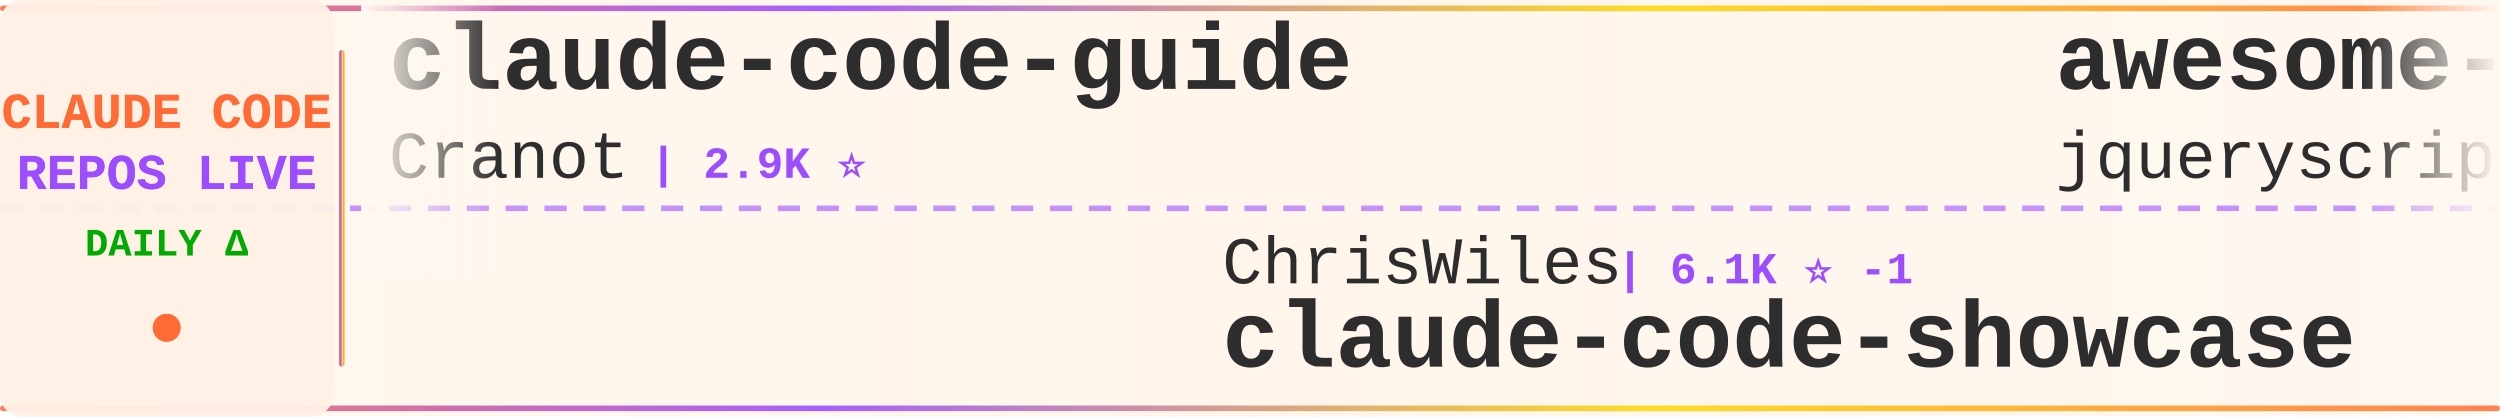
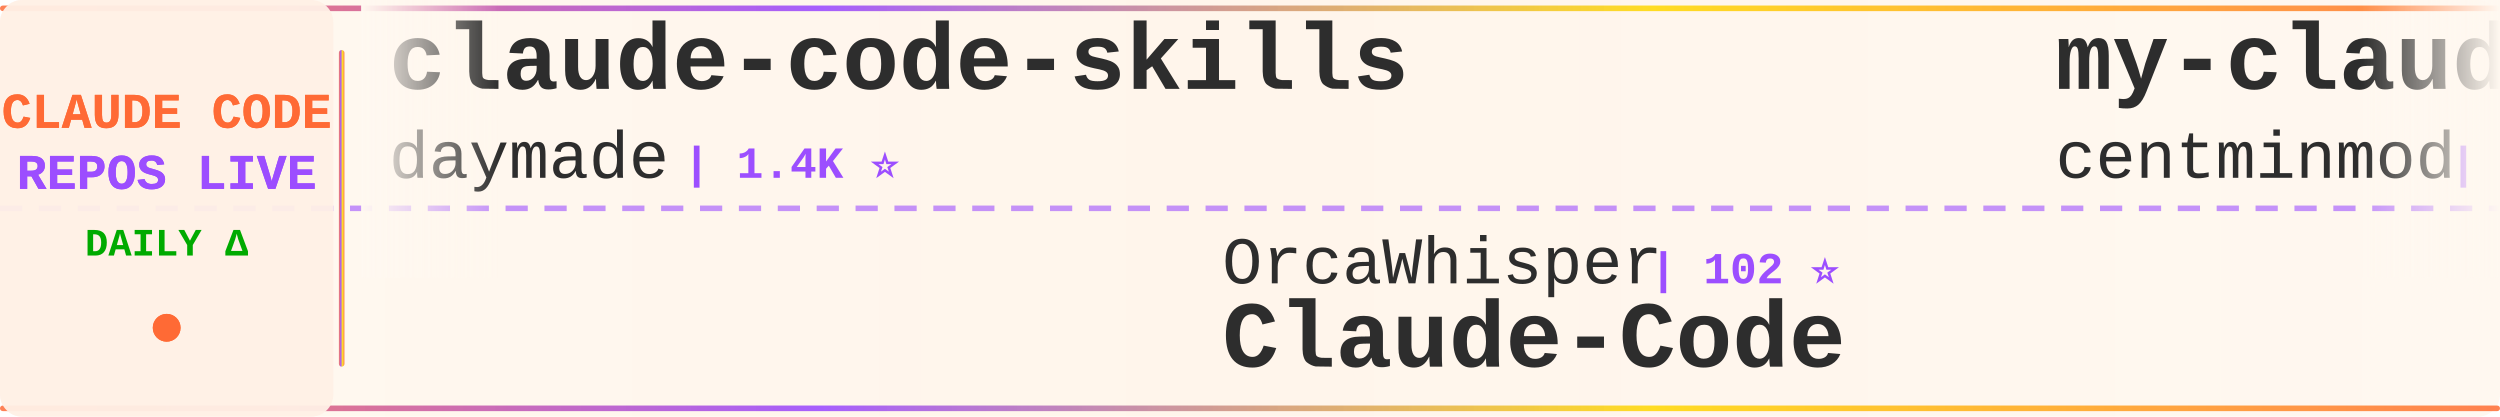
<svg xmlns="http://www.w3.org/2000/svg" width="900" height="150">
  <defs>
    <linearGradient id="tickerBg" x1="0%" y1="0%" x2="100%" y2="0%">
      <stop offset="0%" style="stop-color:#fff8f0;stop-opacity:0.98" />
      <stop offset="50%" style="stop-color:#fff5eb;stop-opacity:1" />
      <stop offset="100%" style="stop-color:#fff8f0;stop-opacity:0.98" />
    </linearGradient>
    <linearGradient id="borderGrad" x1="0%" y1="0%" x2="100%" y2="0%">
      <stop offset="0%" style="stop-color:#FF6B35;stop-opacity:0.85">
        <animate attributeName="stop-opacity" values="0.85;1;0.85" dur="2s" repeatCount="indefinite" />
      </stop>
      <stop offset="33%" style="stop-color:#9C4EFF;stop-opacity:0.9">
        <animate attributeName="stop-opacity" values="0.9;1;0.9" dur="2.2s" repeatCount="indefinite" />
      </stop>
      <stop offset="66%" style="stop-color:#FFD700;stop-opacity:0.85">
        <animate attributeName="stop-opacity" values="0.85;1;0.85" dur="1.8s" repeatCount="indefinite" />
      </stop>
      <stop offset="100%" style="stop-color:#FF6B35;stop-opacity:0.85">
        <animate attributeName="stop-opacity" values="0.85;1;0.85" dur="2s" repeatCount="indefinite" />
      </stop>
    </linearGradient>
    <filter id="textGlow">
      <feGaussianBlur stdDeviation="0.15" result="coloredBlur" />
      <feMerge>
        <feMergeNode in="coloredBlur" />
        <feMergeNode in="SourceGraphic" />
      </feMerge>
    </filter>
    <filter id="metricGlow">
      <feGaussianBlur stdDeviation="0.2" result="coloredBlur" />
      <feMerge>
        <feMergeNode in="coloredBlur" />
        <feMergeNode in="SourceGraphic" />
      </feMerge>
    </filter>
    <linearGradient id="leftFade" x1="0%" y1="0%" x2="100%" y2="0%">
      <stop offset="0%" style="stop-color:#fff8f0;stop-opacity:1" />
      <stop offset="100%" style="stop-color:#fff8f0;stop-opacity:0" />
    </linearGradient>
    <linearGradient id="rightFade" x1="0%" y1="0%" x2="100%" y2="0%">
      <stop offset="0%" style="stop-color:#fff8f0;stop-opacity:0" />
      <stop offset="100%" style="stop-color:#fff8f0;stop-opacity:1" />
    </linearGradient>
  </defs>
  <rect width="900" height="150" fill="url(#tickerBg)" rx="8" />
  <rect x="0" y="2" width="900" height="2" fill="url(#borderGrad)" rx="1" />
  <rect x="0" y="146" width="900" height="2" fill="url(#borderGrad)" rx="1" />
  <line x1="0" y1="75" x2="900" y2="75" stroke="#9C4EFF" stroke-width="2" stroke-dasharray="8 6" opacity="0.6" />
  <rect x="0" y="0" width="120" height="150" fill="#fff0e6" opacity="0.95" rx="8" />
  <text x="60" y="46" font-family="'Courier New', monospace" font-size="18" font-weight="bold" fill="#FF6B35" text-anchor="middle" filter="url(#textGlow)">
    CLAUDE CODE
  </text>
  <text x="60" y="68" font-family="'Courier New', monospace" font-size="18" font-weight="bold" fill="#9C4EFF" text-anchor="middle" filter="url(#textGlow)">
    REPOS LIVE
  </text>
  <text x="60" y="92" font-family="'Courier New', monospace" font-size="14" font-weight="bold" fill="#00aa00" text-anchor="middle">
    DAILY Δ
  </text>
  <circle cx="60" cy="118" r="5" fill="#FF6B35" filter="url(#metricGlow)">
    <animate attributeName="r" values="4;6;4" dur="1.5s" repeatCount="indefinite" />
    <animate attributeName="opacity" values="0.6;1;0.6" dur="1.5s" repeatCount="indefinite" />
  </circle>
  <rect x="122" y="18" width="2" height="114" fill="url(#borderGrad)" rx="1" />
  <clipPath id="tickerClip">
    <rect x="130" y="0" width="770" height="150" />
  </clipPath>
  <g clip-path="url(#tickerClip)">
    <g id="tickerItems">
      <animateTransform attributeName="transform" attributeType="XML" type="translate" from="0 0" to="-3000 0" dur="54s" repeatCount="indefinite" />
      <g transform="translate(0, 0)">
-         <text x="140" y="32" font-family="'Courier New', monospace" font-size="34" font-weight="bold" fill="#2d2d2d">claude-code-guide</text>
-         <text x="140" y="64" font-family="'Courier New', monospace" font-size="24" font-weight="normal" fill="#2d2d2d" opacity="1.0">Cranot</text>
-         <text x="234" y="64" font-family="'Courier New', monospace" font-size="16" font-weight="bold" fill="#9C4EFF"> | 2.9K ⭐</text>
+         <text x="140" y="32" font-family="'Courier New', monospace" font-size="34" font-weight="bold" fill="#2d2d2d">claude-code-skills</text>
+         <text x="140" y="64" font-family="'Courier New', monospace" font-size="24" font-weight="normal" fill="#2d2d2d" opacity="1.0">daymade</text>
+         <text x="246" y="64" font-family="'Courier New', monospace" font-size="16" font-weight="bold" fill="#9C4EFF"> | 1.4K ⭐</text>
      </g>
      <g transform="translate(300, 0)">
-         <text x="140" y="102" font-family="'Courier New', monospace" font-size="24" font-weight="normal" fill="#2d2d2d" opacity="1.0">ChrisWiles</text>
-         <text x="282" y="102" font-family="'Courier New', monospace" font-size="16" font-weight="bold" fill="#9C4EFF"> | 6.1K ⭐ -1</text>
-         <text x="140" y="132" font-family="'Courier New', monospace" font-size="34" font-weight="bold" fill="#2d2d2d">claude-code-showcase</text>
+         <text x="140" y="102" font-family="'Courier New', monospace" font-size="24" font-weight="normal" fill="#2d2d2d" opacity="1.0">OrcaWhisper</text>
+         <text x="294" y="102" font-family="'Courier New', monospace" font-size="16" font-weight="bold" fill="#9C4EFF"> | 102 ⭐</text>
+         <text x="140" y="132" font-family="'Courier New', monospace" font-size="34" font-weight="bold" fill="#2d2d2d">Claude-Code</text>
      </g>
      <g transform="translate(600, 0)">
-         <text x="140" y="32" font-family="'Courier New', monospace" font-size="34" font-weight="bold" fill="#2d2d2d">awesome-claude-code</text>
-         <text x="140" y="64" font-family="'Courier New', monospace" font-size="24" font-weight="normal" fill="#2d2d2d" opacity="1.0">jqueryscript</text>
-         <text x="306" y="64" font-family="'Courier New', monospace" font-size="16" font-weight="bold" fill="#9C4EFF"> | 522 ⭐</text>
+         <text x="140" y="32" font-family="'Courier New', monospace" font-size="34" font-weight="bold" fill="#2d2d2d">my-claude-code-setup</text>
+         <text x="140" y="64" font-family="'Courier New', monospace" font-size="24" font-weight="normal" fill="#2d2d2d" opacity="1.0">centminmod</text>
+         <text x="282" y="64" font-family="'Courier New', monospace" font-size="16" font-weight="bold" fill="#9C4EFF"> | 2.7K ⭐</text>
      </g>
      <g transform="translate(900, 0)">
-         <text x="140" y="102" font-family="'Courier New', monospace" font-size="24" font-weight="normal" fill="#2d2d2d" opacity="1.0">Alishahryar1</text>
-         <text x="306" y="102" font-family="'Courier New', monospace" font-size="16" font-weight="bold" fill="#9C4EFF"> | 56.4K ⭐ -2</text>
-         <text x="140" y="132" font-family="'Courier New', monospace" font-size="34" font-weight="bold" fill="#2d2d2d">free-claude-code</text>
+         <text x="140" y="102" font-family="'Courier New', monospace" font-size="24" font-weight="normal" fill="#2d2d2d" opacity="1.0">shanraisshan</text>
+         <text x="306" y="102" font-family="'Courier New', monospace" font-size="16" font-weight="bold" fill="#9C4EFF"> | 67.0K ⭐ +13</text>
+         <text x="140" y="132" font-family="'Courier New', monospace" font-size="34" font-weight="bold" fill="#2d2d2d">claude-code-best-practic...</text>
      </g>
      <g transform="translate(1200, 0)">
-         <text x="140" y="32" font-family="'Courier New', monospace" font-size="34" font-weight="bold" fill="#2d2d2d">claude-code-spec-workflo...</text>
-         <text x="140" y="64" font-family="'Courier New', monospace" font-size="24" font-weight="normal" fill="#2d2d2d" opacity="1.0">Pimzino</text>
-         <text x="246" y="64" font-family="'Courier New', monospace" font-size="16" font-weight="bold" fill="#9C4EFF"> | 3.9K ⭐</text>
+         <text x="140" y="32" font-family="'Courier New', monospace" font-size="34" font-weight="bold" fill="#2d2d2d">everything-claude-code</text>
+         <text x="140" y="64" font-family="'Courier New', monospace" font-size="24" font-weight="normal" fill="#2d2d2d" opacity="1.0">WorldFlowAI</text>
+         <text x="294" y="64" font-family="'Courier New', monospace" font-size="16" font-weight="bold" fill="#9C4EFF"> | 3.9K ⭐ +18</text>
      </g>
      <g transform="translate(1500, 0)">
-         <text x="140" y="102" font-family="'Courier New', monospace" font-size="24" font-weight="normal" fill="#2d2d2d" opacity="1.0">ponponon</text>
-         <text x="258" y="102" font-family="'Courier New', monospace" font-size="16" font-weight="bold" fill="#9C4EFF"> | 2.3K ⭐ -2</text>
-         <text x="140" y="132" font-family="'Courier New', monospace" font-size="34" font-weight="bold" fill="#2d2d2d">claude_code_src</text>
+         <text x="140" y="102" font-family="'Courier New', monospace" font-size="24" font-weight="normal" fill="#2d2d2d" opacity="1.0">davila7</text>
+         <text x="246" y="102" font-family="'Courier New', monospace" font-size="16" font-weight="bold" fill="#9C4EFF"> | 32.3K ⭐ +7</text>
+         <text x="140" y="132" font-family="'Courier New', monospace" font-size="34" font-weight="bold" fill="#2d2d2d">claude-code-templates</text>
      </g>
      <g transform="translate(1800, 0)">
-         <text x="140" y="32" font-family="'Courier New', monospace" font-size="34" font-weight="bold" fill="#2d2d2d">claude-code-security-rev...</text>
-         <text x="140" y="64" font-family="'Courier New', monospace" font-size="24" font-weight="normal" fill="#2d2d2d" opacity="1.0">anthropics</text>
-         <text x="282" y="64" font-family="'Courier New', monospace" font-size="16" font-weight="bold" fill="#9C4EFF"> | 6.3K ⭐ -2</text>
+         <text x="140" y="32" font-family="'Courier New', monospace" font-size="34" font-weight="bold" fill="#2d2d2d">claude-code-source</text>
+         <text x="140" y="64" font-family="'Courier New', monospace" font-size="24" font-weight="normal" fill="#2d2d2d" opacity="1.0">JrCx7scC</text>
+         <text x="258" y="64" font-family="'Courier New', monospace" font-size="16" font-weight="bold" fill="#9C4EFF"> | 376 ⭐</text>
      </g>
      <g transform="translate(2100, 0)">
-         <text x="140" y="102" font-family="'Courier New', monospace" font-size="24" font-weight="normal" fill="#2d2d2d" opacity="1.0">chauncygu</text>
-         <text x="270" y="102" font-family="'Courier New', monospace" font-size="16" font-weight="bold" fill="#9C4EFF"> | 2.8K ⭐</text>
-         <text x="140" y="132" font-family="'Courier New', monospace" font-size="34" font-weight="bold" fill="#2d2d2d">collection-claude-code-s...</text>
+         <text x="140" y="102" font-family="'Courier New', monospace" font-size="24" font-weight="normal" fill="#2d2d2d" opacity="1.0">pengchengneo</text>
+         <text x="306" y="102" font-family="'Courier New', monospace" font-size="16" font-weight="bold" fill="#9C4EFF"> | 1.8K ⭐ +1</text>
+         <text x="140" y="132" font-family="'Courier New', monospace" font-size="34" font-weight="bold" fill="#2d2d2d">Claude-Code</text>
      </g>
      <g transform="translate(2400, 0)">
+         <text x="140" y="32" font-family="'Courier New', monospace" font-size="34" font-weight="bold" fill="#2d2d2d">ralph-claude-code</text>
+         <text x="140" y="64" font-family="'Courier New', monospace" font-size="24" font-weight="normal" fill="#2d2d2d" opacity="1.0">frankbria</text>
+         <text x="270" y="64" font-family="'Courier New', monospace" font-size="16" font-weight="bold" fill="#9C4EFF"> | 9.6K ⭐ +1</text>
+       </g>
+       <g transform="translate(2700, 0)">
+         <text x="140" y="102" font-family="'Courier New', monospace" font-size="24" font-weight="normal" fill="#2d2d2d" opacity="1.0">affaan-m</text>
+         <text x="258" y="102" font-family="'Courier New', monospace" font-size="16" font-weight="bold" fill="#9C4EFF"> | 271.2K ⭐ +172</text>
+         <text x="140" y="132" font-family="'Courier New', monospace" font-size="34" font-weight="bold" fill="#2d2d2d">ECC</text>
+       </g>
+       <g transform="translate(3000, 0)">
+         <text x="140" y="32" font-family="'Courier New', monospace" font-size="34" font-weight="bold" fill="#2d2d2d">claude-code-skills</text>
+         <text x="140" y="64" font-family="'Courier New', monospace" font-size="24" font-weight="normal" fill="#2d2d2d" opacity="1.0">daymade</text>
+         <text x="246" y="64" font-family="'Courier New', monospace" font-size="16" font-weight="bold" fill="#9C4EFF"> | 1.4K ⭐</text>
+       </g>
+       <g transform="translate(3300, 0)">
+         <text x="140" y="102" font-family="'Courier New', monospace" font-size="24" font-weight="normal" fill="#2d2d2d" opacity="1.0">OrcaWhisper</text>
+         <text x="294" y="102" font-family="'Courier New', monospace" font-size="16" font-weight="bold" fill="#9C4EFF"> | 102 ⭐</text>
+         <text x="140" y="132" font-family="'Courier New', monospace" font-size="34" font-weight="bold" fill="#2d2d2d">Claude-Code</text>
+       </g>
+       <g transform="translate(3600, 0)">
        <text x="140" y="32" font-family="'Courier New', monospace" font-size="34" font-weight="bold" fill="#2d2d2d">my-claude-code-setup</text>
        <text x="140" y="64" font-family="'Courier New', monospace" font-size="24" font-weight="normal" fill="#2d2d2d" opacity="1.0">centminmod</text>
-         <text x="282" y="64" font-family="'Courier New', monospace" font-size="16" font-weight="bold" fill="#9C4EFF"> | 2.7K ⭐ +1</text>
-       </g>
-       <g transform="translate(2700, 0)">
-         <text x="140" y="102" font-family="'Courier New', monospace" font-size="24" font-weight="normal" fill="#2d2d2d" opacity="1.0">AICoderTudou</text>
-         <text x="306" y="102" font-family="'Courier New', monospace" font-size="16" font-weight="bold" fill="#9C4EFF"> | 494 ⭐</text>
-         <text x="140" y="132" font-family="'Courier New', monospace" font-size="34" font-weight="bold" fill="#2d2d2d">claude-code-tudou</text>
-       </g>
-       <g transform="translate(3000, 0)">
-         <text x="140" y="32" font-family="'Courier New', monospace" font-size="34" font-weight="bold" fill="#2d2d2d">claude-code-guide</text>
-         <text x="140" y="64" font-family="'Courier New', monospace" font-size="24" font-weight="normal" fill="#2d2d2d" opacity="1.0">Cranot</text>
-         <text x="234" y="64" font-family="'Courier New', monospace" font-size="16" font-weight="bold" fill="#9C4EFF"> | 2.9K ⭐</text>
-       </g>
-       <g transform="translate(3300, 0)">
-         <text x="140" y="102" font-family="'Courier New', monospace" font-size="24" font-weight="normal" fill="#2d2d2d" opacity="1.0">ChrisWiles</text>
-         <text x="282" y="102" font-family="'Courier New', monospace" font-size="16" font-weight="bold" fill="#9C4EFF"> | 6.1K ⭐ -1</text>
-         <text x="140" y="132" font-family="'Courier New', monospace" font-size="34" font-weight="bold" fill="#2d2d2d">claude-code-showcase</text>
-       </g>
-       <g transform="translate(3600, 0)">
-         <text x="140" y="32" font-family="'Courier New', monospace" font-size="34" font-weight="bold" fill="#2d2d2d">awesome-claude-code</text>
-         <text x="140" y="64" font-family="'Courier New', monospace" font-size="24" font-weight="normal" fill="#2d2d2d" opacity="1.0">jqueryscript</text>
-         <text x="306" y="64" font-family="'Courier New', monospace" font-size="16" font-weight="bold" fill="#9C4EFF"> | 522 ⭐</text>
+         <text x="282" y="64" font-family="'Courier New', monospace" font-size="16" font-weight="bold" fill="#9C4EFF"> | 2.7K ⭐</text>
      </g>
      <g transform="translate(3900, 0)">
-         <text x="140" y="102" font-family="'Courier New', monospace" font-size="24" font-weight="normal" fill="#2d2d2d" opacity="1.0">Alishahryar1</text>
-         <text x="306" y="102" font-family="'Courier New', monospace" font-size="16" font-weight="bold" fill="#9C4EFF"> | 56.4K ⭐ -2</text>
-         <text x="140" y="132" font-family="'Courier New', monospace" font-size="34" font-weight="bold" fill="#2d2d2d">free-claude-code</text>
+         <text x="140" y="102" font-family="'Courier New', monospace" font-size="24" font-weight="normal" fill="#2d2d2d" opacity="1.0">shanraisshan</text>
+         <text x="306" y="102" font-family="'Courier New', monospace" font-size="16" font-weight="bold" fill="#9C4EFF"> | 67.0K ⭐ +13</text>
+         <text x="140" y="132" font-family="'Courier New', monospace" font-size="34" font-weight="bold" fill="#2d2d2d">claude-code-best-practic...</text>
      </g>
    </g>
  </g>
  <rect x="130" y="0" width="50" height="100" fill="url(#leftFade)" />
  <rect x="850" y="0" width="50" height="100" fill="url(#rightFade)" />
</svg>
